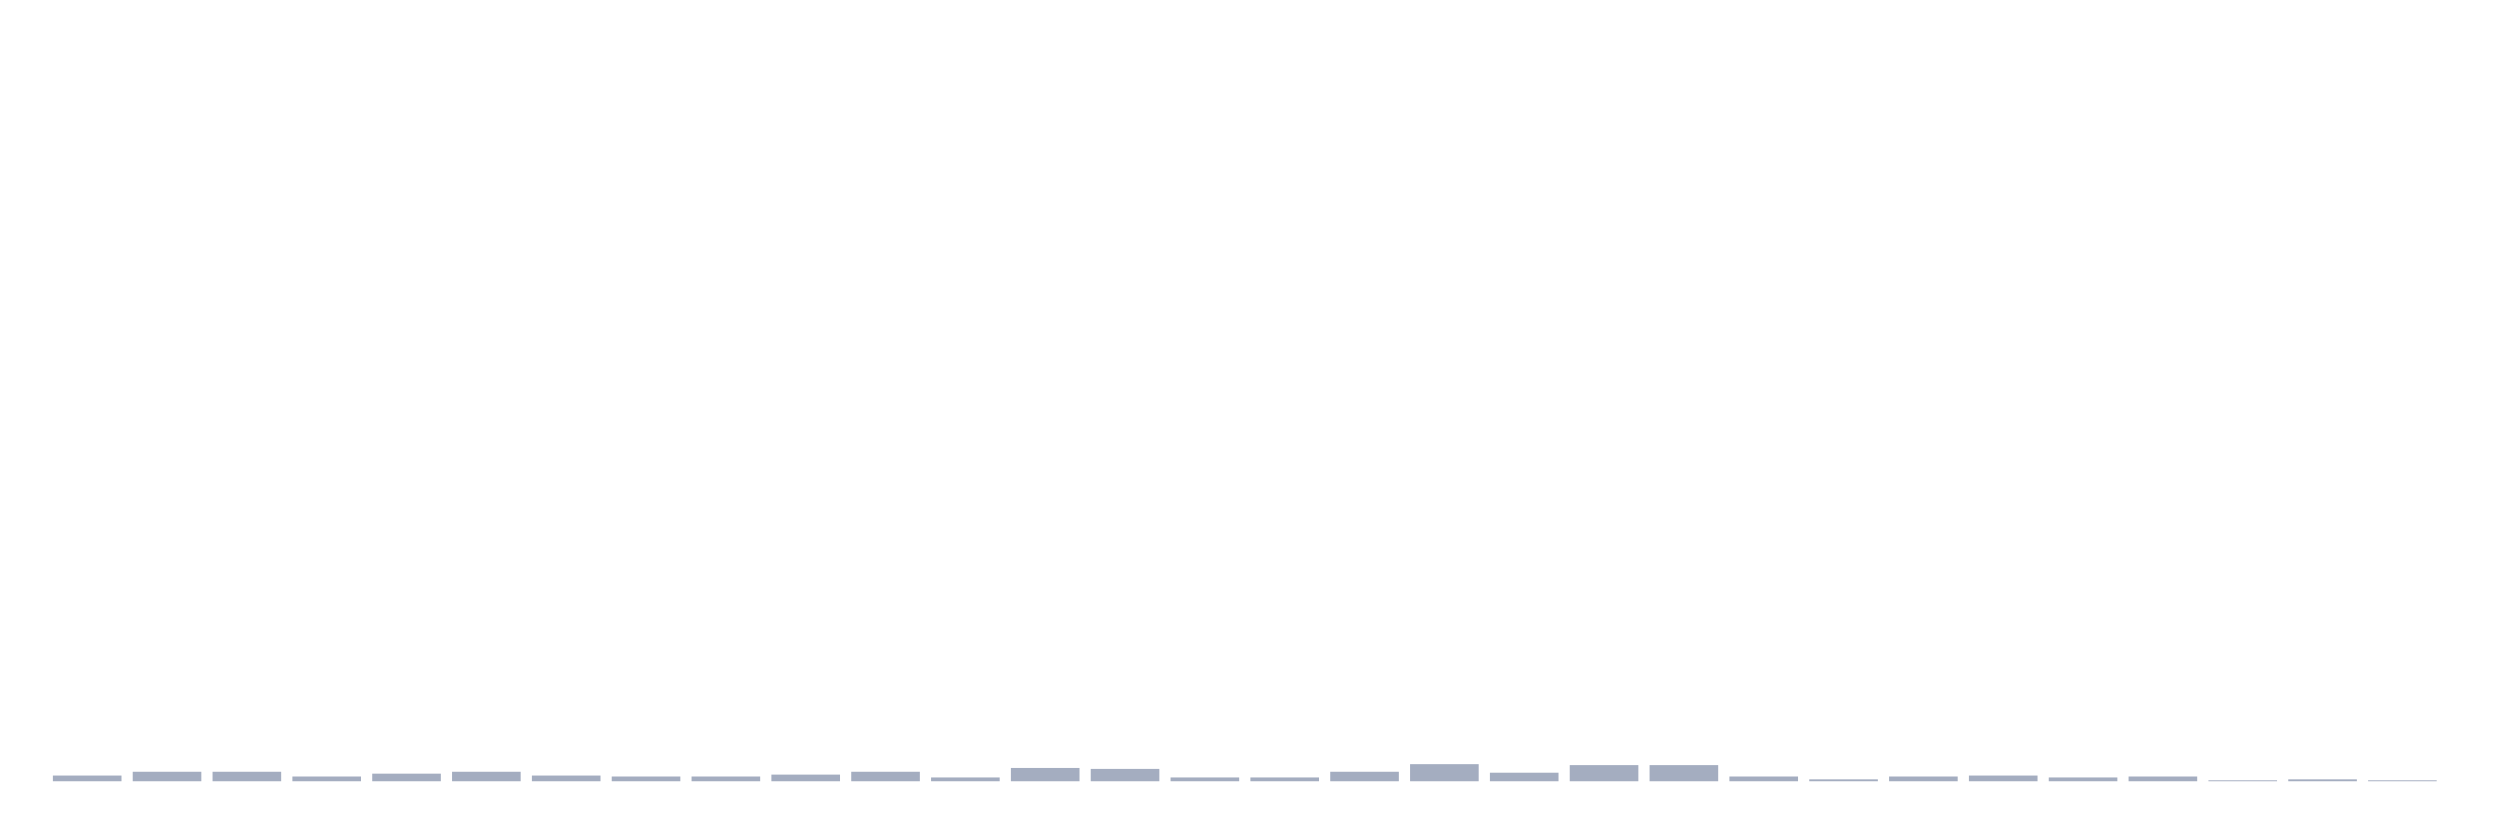
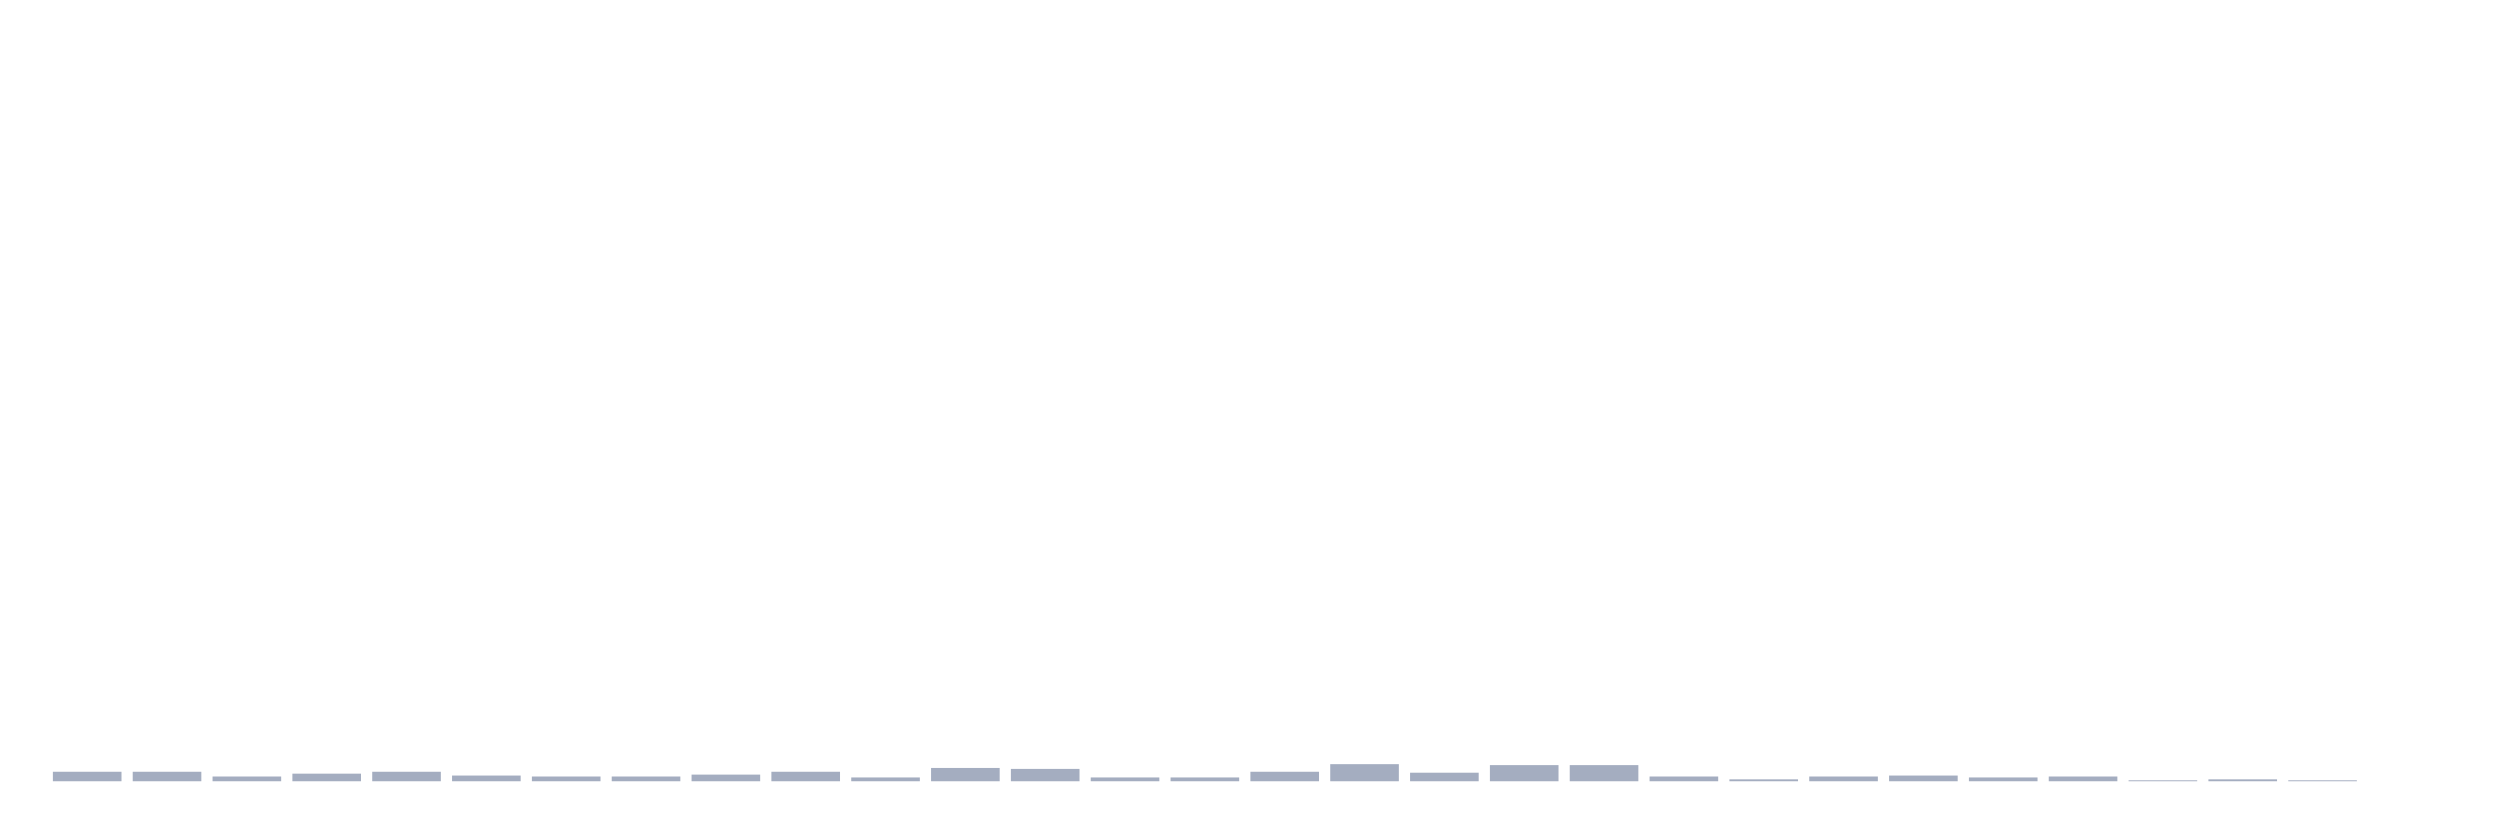
<svg xmlns="http://www.w3.org/2000/svg" viewBox="0 0 480 160">
  <g transform="translate(10,10)">
-     <rect class="bar" x="0.153" width="13.175" y="138.906" height="1.094" fill="rgb(164,173,192)" />
+     <rect class="bar" x="0.153" width="13.175" y="138.177" height="1.823" fill="rgb(164,173,192)" />
    <rect class="bar" x="15.482" width="13.175" y="138.177" height="1.823" fill="rgb(164,173,192)" />
-     <rect class="bar" x="30.81" width="13.175" y="138.177" height="1.823" fill="rgb(164,173,192)" />
-     <rect class="bar" x="46.138" width="13.175" y="139.089" height="0.911" fill="rgb(164,173,192)" />
-     <rect class="bar" x="61.466" width="13.175" y="138.542" height="1.458" fill="rgb(164,173,192)" />
-     <rect class="bar" x="76.794" width="13.175" y="138.177" height="1.823" fill="rgb(164,173,192)" />
-     <rect class="bar" x="92.123" width="13.175" y="138.906" height="1.094" fill="rgb(164,173,192)" />
+     <rect class="bar" x="30.81" width="13.175" y="139.089" height="0.911" fill="rgb(164,173,192)" />
+     <rect class="bar" x="46.138" width="13.175" y="138.542" height="1.458" fill="rgb(164,173,192)" />
+     <rect class="bar" x="61.466" width="13.175" y="138.177" height="1.823" fill="rgb(164,173,192)" />
+     <rect class="bar" x="76.794" width="13.175" y="138.906" height="1.094" fill="rgb(164,173,192)" />
+     <rect class="bar" x="92.123" width="13.175" y="139.089" height="0.911" fill="rgb(164,173,192)" />
    <rect class="bar" x="107.451" width="13.175" y="139.089" height="0.911" fill="rgb(164,173,192)" />
-     <rect class="bar" x="122.779" width="13.175" y="139.089" height="0.911" fill="rgb(164,173,192)" />
-     <rect class="bar" x="138.107" width="13.175" y="138.724" height="1.276" fill="rgb(164,173,192)" />
-     <rect class="bar" x="153.436" width="13.175" y="138.177" height="1.823" fill="rgb(164,173,192)" />
-     <rect class="bar" x="168.764" width="13.175" y="139.271" height="0.729" fill="rgb(164,173,192)" />
-     <rect class="bar" x="184.092" width="13.175" y="137.448" height="2.552" fill="rgb(164,173,192)" />
-     <rect class="bar" x="199.42" width="13.175" y="137.63" height="2.37" fill="rgb(164,173,192)" />
+     <rect class="bar" x="122.779" width="13.175" y="138.724" height="1.276" fill="rgb(164,173,192)" />
+     <rect class="bar" x="138.107" width="13.175" y="138.177" height="1.823" fill="rgb(164,173,192)" />
+     <rect class="bar" x="153.436" width="13.175" y="139.271" height="0.729" fill="rgb(164,173,192)" />
+     <rect class="bar" x="168.764" width="13.175" y="137.448" height="2.552" fill="rgb(164,173,192)" />
+     <rect class="bar" x="184.092" width="13.175" y="137.63" height="2.37" fill="rgb(164,173,192)" />
+     <rect class="bar" x="199.42" width="13.175" y="139.271" height="0.729" fill="rgb(164,173,192)" />
    <rect class="bar" x="214.748" width="13.175" y="139.271" height="0.729" fill="rgb(164,173,192)" />
-     <rect class="bar" x="230.077" width="13.175" y="139.271" height="0.729" fill="rgb(164,173,192)" />
-     <rect class="bar" x="245.405" width="13.175" y="138.177" height="1.823" fill="rgb(164,173,192)" />
-     <rect class="bar" x="260.733" width="13.175" y="136.719" height="3.281" fill="rgb(164,173,192)" />
-     <rect class="bar" x="276.061" width="13.175" y="138.359" height="1.641" fill="rgb(164,173,192)" />
+     <rect class="bar" x="230.077" width="13.175" y="138.177" height="1.823" fill="rgb(164,173,192)" />
+     <rect class="bar" x="245.405" width="13.175" y="136.719" height="3.281" fill="rgb(164,173,192)" />
+     <rect class="bar" x="260.733" width="13.175" y="138.359" height="1.641" fill="rgb(164,173,192)" />
+     <rect class="bar" x="276.061" width="13.175" y="136.901" height="3.099" fill="rgb(164,173,192)" />
    <rect class="bar" x="291.39" width="13.175" y="136.901" height="3.099" fill="rgb(164,173,192)" />
-     <rect class="bar" x="306.718" width="13.175" y="136.901" height="3.099" fill="rgb(164,173,192)" />
-     <rect class="bar" x="322.046" width="13.175" y="139.089" height="0.911" fill="rgb(164,173,192)" />
-     <rect class="bar" x="337.374" width="13.175" y="139.635" height="0.365" fill="rgb(164,173,192)" />
-     <rect class="bar" x="352.702" width="13.175" y="139.089" height="0.911" fill="rgb(164,173,192)" />
-     <rect class="bar" x="368.031" width="13.175" y="138.906" height="1.094" fill="rgb(164,173,192)" />
-     <rect class="bar" x="383.359" width="13.175" y="139.271" height="0.729" fill="rgb(164,173,192)" />
-     <rect class="bar" x="398.687" width="13.175" y="139.089" height="0.911" fill="rgb(164,173,192)" />
-     <rect class="bar" x="414.015" width="13.175" y="139.818" height="0.182" fill="rgb(164,173,192)" />
-     <rect class="bar" x="429.344" width="13.175" y="139.635" height="0.365" fill="rgb(164,173,192)" />
-     <rect class="bar" x="444.672" width="13.175" y="139.818" height="0.182" fill="rgb(164,173,192)" />
+     <rect class="bar" x="306.718" width="13.175" y="139.089" height="0.911" fill="rgb(164,173,192)" />
+     <rect class="bar" x="322.046" width="13.175" y="139.635" height="0.365" fill="rgb(164,173,192)" />
+     <rect class="bar" x="337.374" width="13.175" y="139.089" height="0.911" fill="rgb(164,173,192)" />
+     <rect class="bar" x="352.702" width="13.175" y="138.906" height="1.094" fill="rgb(164,173,192)" />
+     <rect class="bar" x="368.031" width="13.175" y="139.271" height="0.729" fill="rgb(164,173,192)" />
+     <rect class="bar" x="383.359" width="13.175" y="139.089" height="0.911" fill="rgb(164,173,192)" />
+     <rect class="bar" x="398.687" width="13.175" y="139.818" height="0.182" fill="rgb(164,173,192)" />
+     <rect class="bar" x="414.015" width="13.175" y="139.635" height="0.365" fill="rgb(164,173,192)" />
+     <rect class="bar" x="429.344" width="13.175" y="139.818" height="0.182" fill="rgb(164,173,192)" />
+     <rect class="bar" x="444.672" width="13.175" y="140" height="0" fill="rgb(164,173,192)" />
  </g>
</svg>
